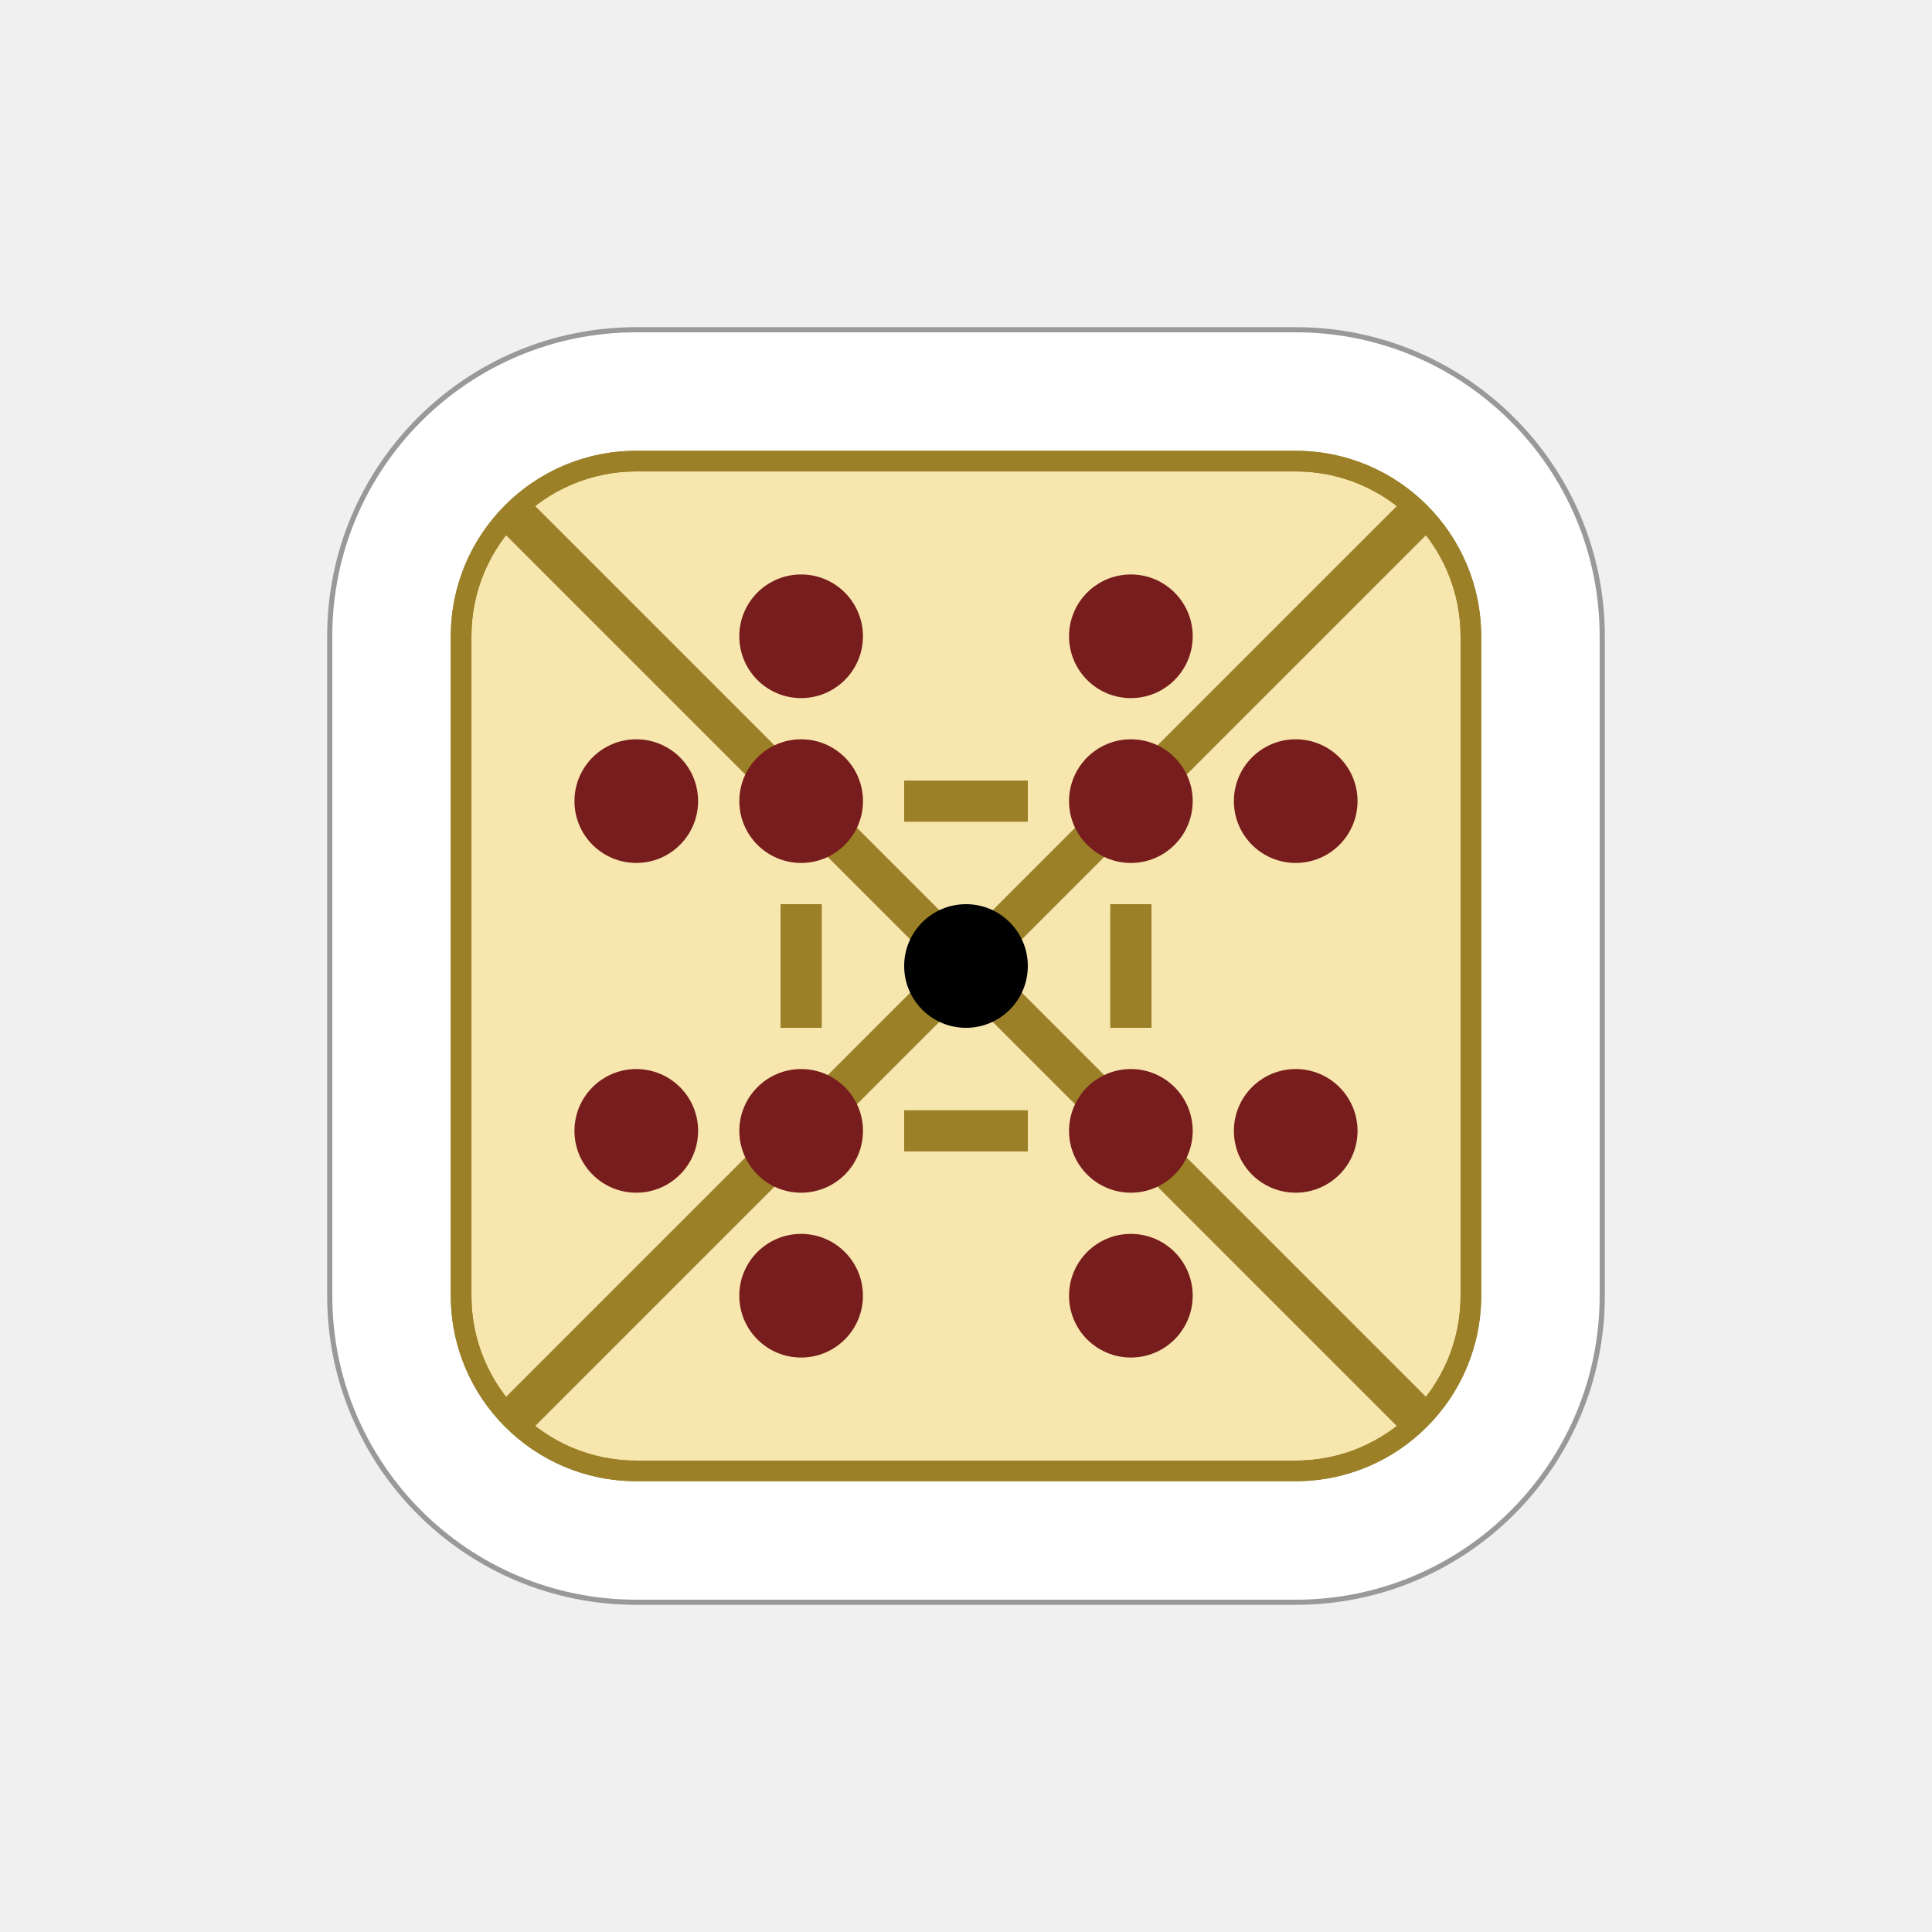
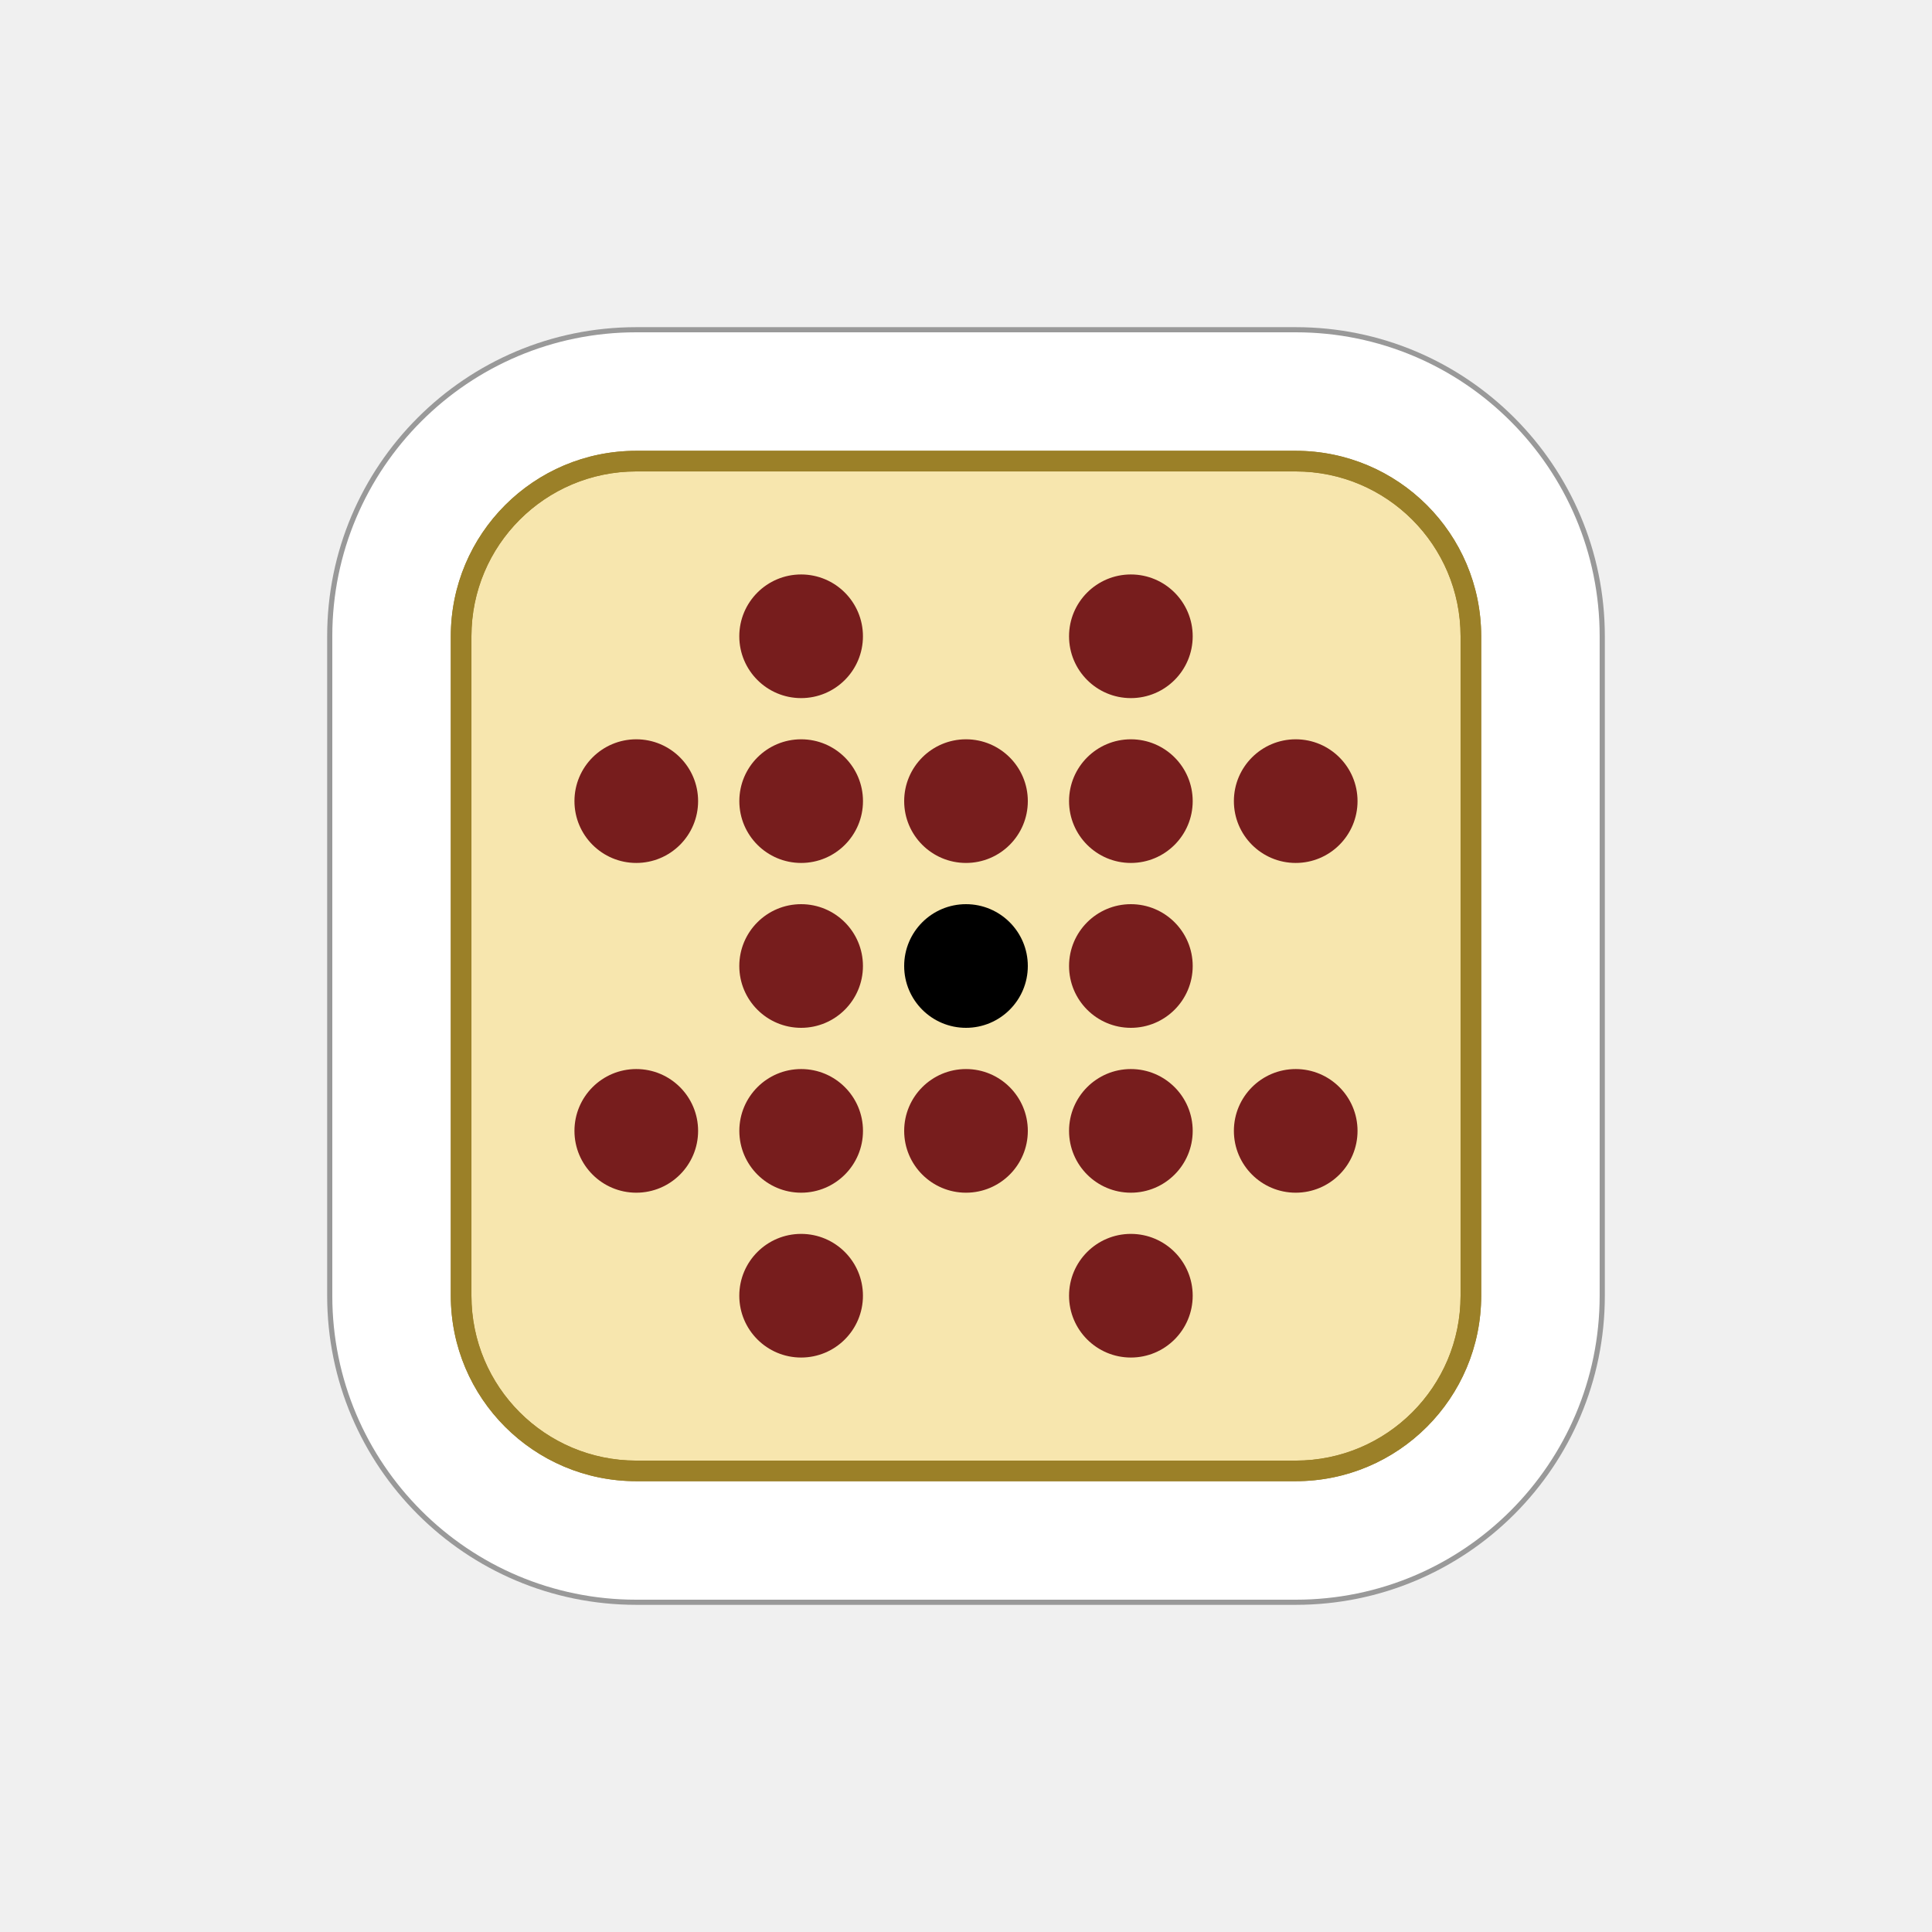
<svg xmlns="http://www.w3.org/2000/svg" width="177.17" height="177.17" shape-rendering="geometricPrecision" image-rendering="optimizeQuality" fill-rule="evenodd" clip-rule="evenodd" viewBox="0 0 50 50" version="1.1" id="svg13">
  <defs id="defs7">
    <linearGradient id="0" x1="21.405" x2="77.64" gradientUnits="userSpaceOnUse">
      <stop stop-color="#fff" id="stop2" />
      <stop offset="1" stop-color="#fff" stop-opacity="0" id="stop4" />
    </linearGradient>
  </defs>
  <path id="ellipse2354-6-0-7-9-10-9-5-2-7-3" style="fill:#999999;fill-opacity:1;fill-rule:nonzero;stroke:none;stroke-width:0.125" d="M 16.467,8.467 A 8,8 0 0 0 8.467,16.467 v 17.066 a 8,8 0 0 0 8,8 h 17.066 a 8,8 0 0 0 8,-8 V 16.467 A 8,8 0 0 0 33.533,8.467 Z" />
  <path id="ellipse2356-4-4-7-1-1-0-06-3-0" style="fill:#ffffff;fill-opacity:1;fill-rule:nonzero;stroke:none;stroke-width:0.125" d="M 16.467,8.6 A 7.866,7.866 0 0 0 8.6,16.467 v 17.066 a 7.866,7.866 0 0 0 7.866,7.867 h 17.066 a 7.866,7.866 0 0 0 7.867,-7.867 V 16.467 A 7.866,7.866 0 0 0 33.533,8.6 Z" />
  <path id="ellipse2316-7-7-1-3-5-1-18-5-6" style="fill:#9b8028;fill-opacity:1;fill-rule:nonzero;stroke:none;stroke-width:0.125" d="m 16.467,11.667 a 4.8,4.8 0 0 0 -4.8,4.8 v 17.066 a 4.8,4.8 0 0 0 4.8,4.8 h 17.066 a 4.8,4.8 0 0 0 4.8,-4.8 V 16.467 a 4.8,4.8 0 0 0 -4.8,-4.8 z" />
  <path id="rect872-0-7-3-5-5-7-2-8-3-4-4-7-5-0-1-2-9-2-28-4-49-3-0" style="fill:#f7e6ae;fill-opacity:1;fill-rule:nonzero;stroke:none;stroke-width:0.314" d="m 16.467,12.2 a 4.267,4.267 0 0 0 -4.266,4.267 v 17.008 0.058 a 4.267,4.267 0 0 0 4.266,4.267 h 17.066 a 4.267,4.267 0 0 0 4.267,-4.267 v -17.066 a 4.267,4.267 0 0 0 -4.267,-4.267 z" />
  <g id="g883">
    <g id="g10999-2" transform="translate(-458.4341,-565.299)">
-       <rect y="742.711" x="75.032" height="33.066" width="1.067" id="rect8611-6-2-3-5-5-06-8-7-6-1-9-4-8-3-56-6-2-7-4-8-3-5-0-5-8-3-4-5-4-2" style="fill:#9b8028;fill-opacity:1;fill-rule:nonzero;stroke:none;stroke-width:0.308" transform="matrix(-0.7071068,0.7071068,0.7071068,0.7071068,0,0)" />
-       <rect transform="matrix(0.7071068,0.7071068,0.7071068,-0.7071068,0,0)" y="-92.098" x="758.711" height="33.066" width="1.067" id="rect8611-3-9-5-1-1-4-4-5-9-4-7-0-8-4-6-3-1-29-6-72-8-0-0-2-5-3-1-5-0-4" style="fill:#9b8028;fill-opacity:1;fill-rule:nonzero;stroke:none;stroke-width:0.308" />
      <ellipse style="fill:#000000;fill-opacity:1;fill-rule:nonzero;stroke:none;stroke-width:0.125" id="path7851-8-1-9-3-2-4-1-8-2-5-3-5-7-2-7-63-8-0-4-7-3-4-1-8-6" transform="scale(-1,1)" cx="-483.434" cy="590.299" rx="1.6" ry="1.6" />
      <ellipse style="fill:#771d1d;fill-opacity:1;fill-rule:nonzero;stroke:none;stroke-width:0.125" id="path7851-9-1-9-8-11-3-0-4-8-8-3-5-9-7-2-0-4-3-6-2" transform="scale(-1,1)" cx="-487.701" cy="581.766" rx="1.6" ry="1.6" />
      <ellipse style="fill:#771d1d;fill-opacity:1;fill-rule:nonzero;stroke:none;stroke-width:0.125" id="path7851-9-1-9-8-1-9-8-1-74-9-1-6-3-6-1-3-3-7-66-3-1" transform="scale(-1,1)" cx="-479.167" cy="581.766" rx="1.6" ry="1.6" />
      <ellipse style="fill:#771d1d;fill-opacity:1;fill-rule:nonzero;stroke:none;stroke-width:0.125" id="path7851-9-1-9-8-9-7-9-2-4-7-8-9-1-3-2-2-86-0-12-7-0" transform="scale(-1,1)" cx="-474.901" cy="586.032" rx="1.6" ry="1.6" />
      <ellipse style="fill:#771d1d;fill-opacity:1;fill-rule:nonzero;stroke:none;stroke-width:0.125" id="path7851-9-1-9-8-8-6-2-9-86-0-7-4-2-4-6-4-4-3-2-9-4" transform="scale(-1,1)" cx="-491.967" cy="586.032" rx="1.6" ry="1.6" />
      <ellipse style="fill:#771d1d;fill-opacity:1;fill-rule:nonzero;stroke:none;stroke-width:0.125" id="path7851-9-1-9-8-9-5-2-87-0-51-9-7-2-6-2-8-8-89-2-93-4-7" transform="scale(-1,1)" cx="-474.901" cy="594.566" rx="1.6" ry="1.6" />
      <ellipse style="fill:#771d1d;fill-opacity:1;fill-rule:nonzero;stroke:none;stroke-width:0.125" id="path7851-9-1-9-8-9-8-9-0-3-4-8-2-0-4-8-5-1-7-5-7-1-8" transform="scale(-1,1)" cx="-479.167" cy="598.832" rx="1.6" ry="1.6" />
      <ellipse style="fill:#771d1d;fill-opacity:1;fill-rule:nonzero;stroke:none;stroke-width:0.125" id="path7851-9-1-9-8-9-6-5-1-8-9-4-8-4-2-8-9-1-6-7-1-6-3" transform="scale(-1,1)" cx="-487.701" cy="598.832" rx="1.6" ry="1.6" />
      <ellipse style="fill:#771d1d;fill-opacity:1;fill-rule:nonzero;stroke:none;stroke-width:0.125" id="path7851-9-1-9-8-9-26-20-4-8-8-9-2-4-4-7-5-3-6-5-56-2-0" transform="scale(-1,1)" cx="-491.967" cy="594.566" rx="1.6" ry="1.6" />
      <circle style="fill:#771d1d;fill-opacity:1;fill-rule:nonzero;stroke:none;stroke-width:0.267;stroke-miterlimit:4;stroke-dasharray:none;stroke-opacity:1" id="path7851-9-1-9-8-97-8-4-2-8-1-2-4-2-0-8-0-74-8-2-1-5-0-2-4-88-5-4-3-3" cx="-487.701" cy="586.032" r="1.6" transform="scale(-1,1)" />
      <circle style="fill:#771d1d;fill-opacity:1;fill-rule:nonzero;stroke:none;stroke-width:0.267;stroke-miterlimit:4;stroke-dasharray:none;stroke-opacity:1" id="path7851-9-1-9-8-1-2-1-5-5-2-2-4-5-2-3-2-3-4-2-3-2-0-3-1-9-4-8-0-7-1" cx="-479.168" cy="586.032" r="1.6" transform="scale(-1,1)" />
      <circle style="fill:#771d1d;fill-opacity:1;fill-rule:nonzero;stroke:none;stroke-width:0.267;stroke-miterlimit:4;stroke-dasharray:none;stroke-opacity:1" id="path7851-9-1-9-8-9-2-5-4-0-8-4-4-0-8-9-4-8-4-2-9-6-6-4-7-2-4-6-3-8-2" cx="-479.168" cy="594.566" r="1.6" transform="scale(-1,1)" />
      <circle style="fill:#771d1d;fill-opacity:1;fill-rule:nonzero;stroke:none;stroke-width:0.267;stroke-miterlimit:4;stroke-dasharray:none;stroke-opacity:1" id="path7851-9-1-9-8-8-8-8-9-9-5-3-3-2-0-1-7-9-85-7-3-4-0-9-4-4-15-2-8-8-8" cx="-487.701" cy="594.566" r="1.6" transform="scale(-1,1)" />
-       <rect style="fill:#9b8028;fill-opacity:1;stroke-width:0.083" id="rect13726-9-8-0-2-6-9-3-5-6-4-4-2-8-1-4" width="1.067" height="3.2" x="478.634" y="588.699" />
-       <rect style="fill:#9b8028;fill-opacity:1;stroke-width:0.083" id="rect13726-64-5-1-0-1-1-3-8-8-9-4-8-4-91-7-9" width="1.067" height="3.2" x="-595.099" y="481.834" transform="rotate(-90)" />
-       <rect style="fill:#9b8028;fill-opacity:1;stroke-width:0.083;stroke-miterlimit:4;stroke-dasharray:none" id="rect13726-64-8-3-2-7-9-3-7-8-1-0-8-7-3-8-9" width="1.067" height="3.2" x="-586.566" y="481.834" transform="rotate(-90)" />
-       <rect style="fill:#9b8028;fill-opacity:1;stroke-width:0.083" id="rect13726-9-1-8-7-9-5-5-5-3-1-9-5-0-8-3" width="1.067" height="3.2" x="487.167" y="588.699" />
    </g>
    <path id="ellipse2316-7-7-1-3-5-1-18-5-6-1-1" style="fill:#9b8028;fill-opacity:1;fill-rule:nonzero;stroke:none;stroke-width:0.125" d="m 16.467,11.667 a 4.8,4.8 0 0 0 -4.8,4.8 v 17.066 a 4.8,4.8 0 0 0 4.8,4.8 h 17.066 a 4.8,4.8 0 0 0 4.8,-4.8 v -17.066 a 4.8,4.8 0 0 0 -4.8,-4.8 z m -0.001,0.534 h 17.066 a 4.267,4.267 0 0 1 4.267,4.267 v 17.066 a 4.267,4.267 0 0 1 -4.267,4.267 H 16.466 a 4.267,4.267 0 0 1 -4.266,-4.267 v -0.058 -17.008 a 4.267,4.267 0 0 1 4.266,-4.267 z" />
  </g>
+   <circle style="fill:#771d1d;fill-opacity:1;fill-rule:nonzero;stroke:none;stroke-width:0.267;stroke-miterlimit:4;stroke-dasharray:none;stroke-opacity:1" id="path7851-9-1-9-8-9-2-5-4-0-8-4-4-0-8-9-4-8-4-2-9-6-6-4-7-2-4-6-3-8-2-7" cx="-25" cy="29.267" r="1.6" transform="scale(-1,1)" />
+   <circle style="fill:#771d1d;fill-opacity:1;fill-rule:nonzero;stroke:none;stroke-width:0.267;stroke-miterlimit:4;stroke-dasharray:none;stroke-opacity:1" id="path7851-9-1-9-8-9-2-5-4-0-8-4-4-0-8-9-4-8-4-2-9-6-6-4-7-2-4-6-3-8-2-0" cx="-29.267" cy="25" r="1.6" transform="scale(-1,1)" />
+   <circle style="fill:#771d1d;fill-opacity:1;fill-rule:nonzero;stroke:none;stroke-width:0.267;stroke-miterlimit:4;stroke-dasharray:none;stroke-opacity:1" id="path7851-9-1-9-8-9-2-5-4-0-8-4-4-0-8-9-4-8-4-2-9-6-6-4-7-2-4-6-3-8-2-9" cx="-25" cy="20.733" r="1.6" transform="scale(-1,1)" />
+   <circle style="fill:#771d1d;fill-opacity:1;fill-rule:nonzero;stroke:none;stroke-width:0.267;stroke-miterlimit:4;stroke-dasharray:none;stroke-opacity:1" id="path7851-9-1-9-8-9-2-5-4-0-8-4-4-0-8-9-4-8-4-2-9-6-6-4-7-2-4-6-3-8-2-5" cx="-20.733" cy="25" r="1.6" transform="scale(-1,1)" />
</svg>
